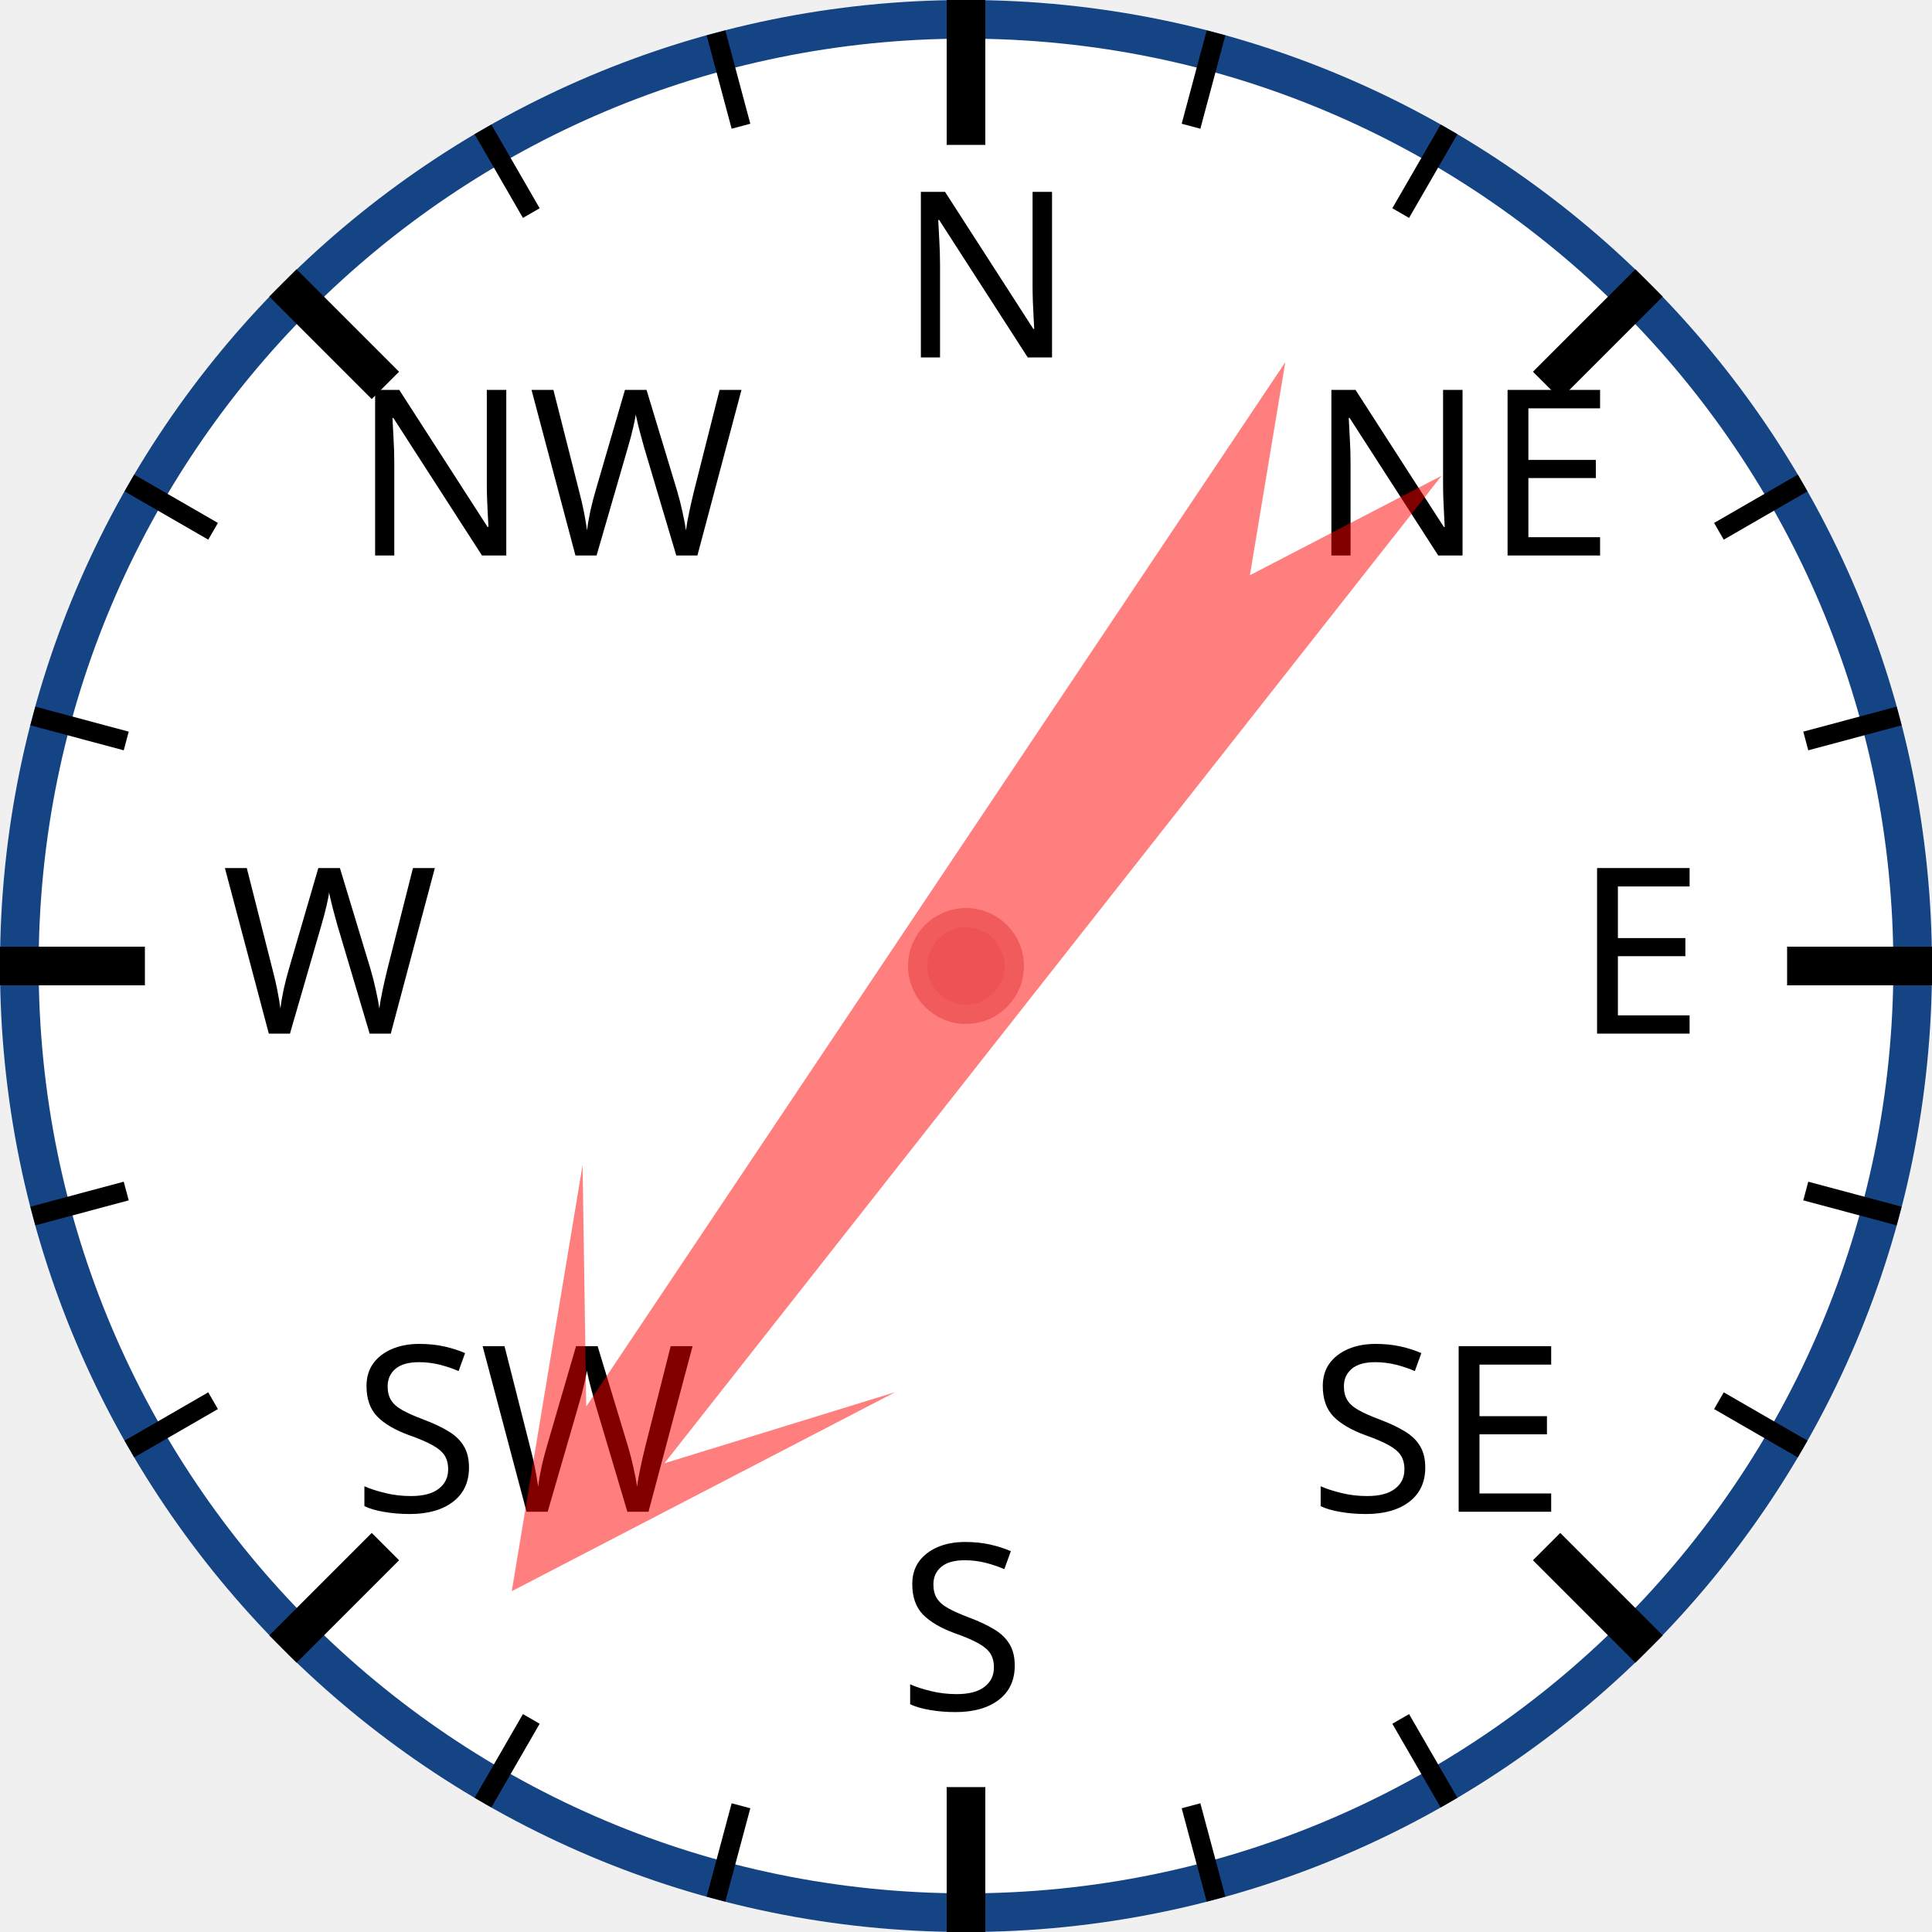
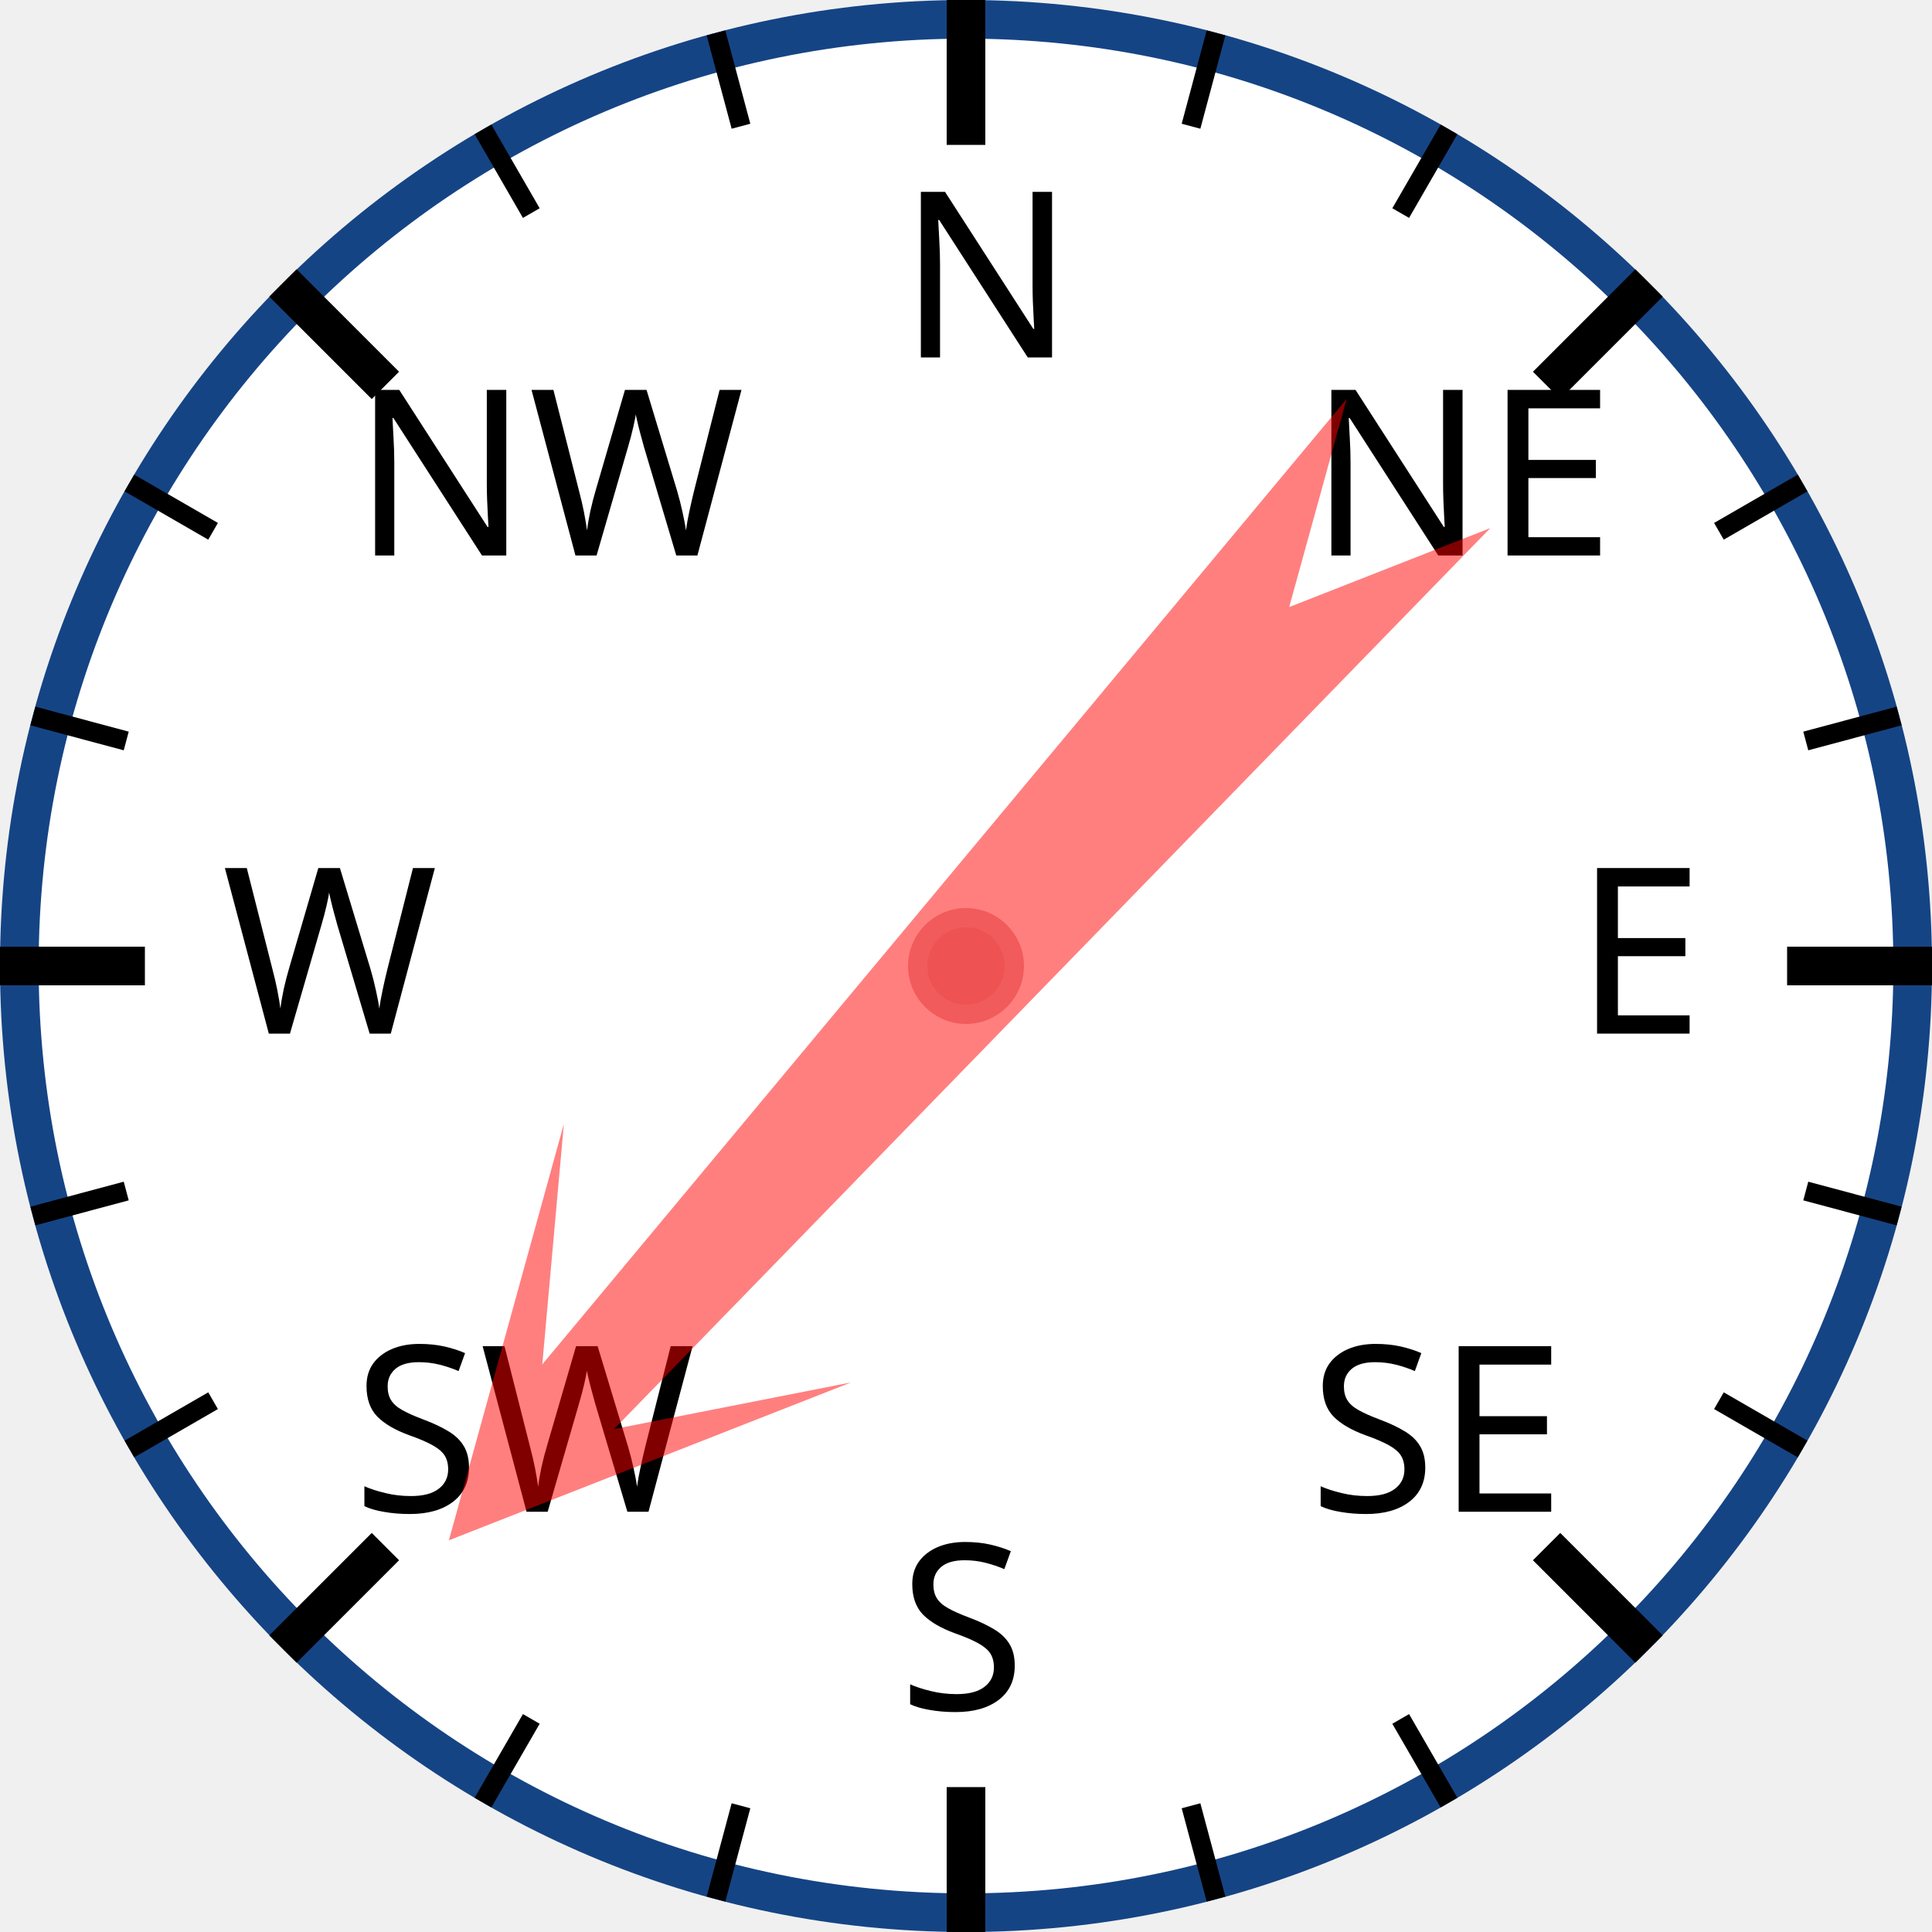
<svg xmlns="http://www.w3.org/2000/svg" width="120px" height="120px" viewBox="0 0 200 200">
  <circle cx="100" cy="100" r="98" style="fill: white; stroke: #154485; stroke-width: 4;" />
  <text x="93.0" y="37.0" style="font-family: sans-serif; font-size: 18pt;">N</text>
  <line x1="100.0" y1="0.0" x2="100.0" y2="15.0" style="stroke: black; stroke-width: 4;" />
  <line x1="74.118" y1="3.407" x2="76.706" y2="13.067" style="stroke: black; stroke-width: 2;" />
  <line x1="50" y1="13.397" x2="55" y2="22.058" style="stroke: black; stroke-width: 2;" />
  <text x="36.503" y="57.503" style="font-family: sans-serif; font-size: 18pt;">NW</text>
  <line x1="29.289" y1="29.289" x2="39.896" y2="39.896" style="stroke: black; stroke-width: 4;" />
  <line x1="13.397" y1="50" x2="22.058" y2="55" style="stroke: black; stroke-width: 2;" />
  <line x1="3.407" y1="74.118" x2="13.067" y2="76.706" style="stroke: black; stroke-width: 2;" />
  <text x="23.0" y="107.0" style="font-family: sans-serif; font-size: 18pt;">W</text>
  <line x1="0.0" y1="100.0" x2="15.0" y2="100.0" style="stroke: black; stroke-width: 4;" />
  <line x1="3.407" y1="125.882" x2="13.067" y2="123.294" style="stroke: black; stroke-width: 2;" />
  <line x1="13.397" y1="150" x2="22.058" y2="145" style="stroke: black; stroke-width: 2;" />
  <text x="36.503" y="156.497" style="font-family: sans-serif; font-size: 18pt;">SW</text>
  <line x1="29.289" y1="170.711" x2="39.896" y2="160.104" style="stroke: black; stroke-width: 4;" />
  <line x1="50" y1="186.603" x2="55" y2="177.942" style="stroke: black; stroke-width: 2;" />
  <line x1="74.118" y1="196.593" x2="76.706" y2="186.933" style="stroke: black; stroke-width: 2;" />
  <text x="93" y="177.0" style="font-family: sans-serif; font-size: 18pt;">S</text>
  <line x1="100" y1="200.0" x2="100" y2="185.0" style="stroke: black; stroke-width: 4;" />
  <line x1="125.882" y1="196.593" x2="123.294" y2="186.933" style="stroke: black; stroke-width: 2;" />
  <line x1="150.0" y1="186.603" x2="145.0" y2="177.942" style="stroke: black; stroke-width: 2;" />
  <text x="135.497" y="156.497" style="font-family: sans-serif; font-size: 18pt;">SE</text>
  <line x1="170.711" y1="170.711" x2="160.104" y2="160.104" style="stroke: black; stroke-width: 4;" />
  <line x1="186.603" y1="150" x2="177.942" y2="145" style="stroke: black; stroke-width: 2;" />
  <line x1="196.593" y1="125.882" x2="186.933" y2="123.294" style="stroke: black; stroke-width: 2;" />
  <text x="163.0" y="107" style="font-family: sans-serif; font-size: 18pt;">E</text>
  <line x1="200.0" y1="100" x2="185.0" y2="100" style="stroke: black; stroke-width: 4;" />
  <line x1="196.593" y1="74.118" x2="186.933" y2="76.706" style="stroke: black; stroke-width: 2;" />
  <line x1="186.603" y1="50" x2="177.942" y2="55" style="stroke: black; stroke-width: 2;" />
  <text x="135.497" y="57.503" style="font-family: sans-serif; font-size: 18pt;">NE</text>
  <line x1="170.711" y1="29.289" x2="160.104" y2="39.896" style="stroke: black; stroke-width: 4;" />
  <line x1="150" y1="13.397" x2="145" y2="22.058" style="stroke: black; stroke-width: 2;" />
  <line x1="125.882" y1="3.407" x2="123.294" y2="13.067" style="stroke: black; stroke-width: 2;" />
-   <polygon points="100 20 120 60 105 40 110 170 100 150 90 170 95 40 80 60" style="fill: red; fill-opacity: 0.5;" transform="rotate(216,100,100)" />
+   <polygon points="100 20 120 60 105 40 110 170 100 150 90 170 95 40 80 60" style="fill: red; fill-opacity: 0.5;" transform="rotate(222,100,100)" />
  <circle cx="100" cy="100" r="5" style="fill: #EE5252; stroke: #F25B5B; stroke-width: 2;" />
</svg>
